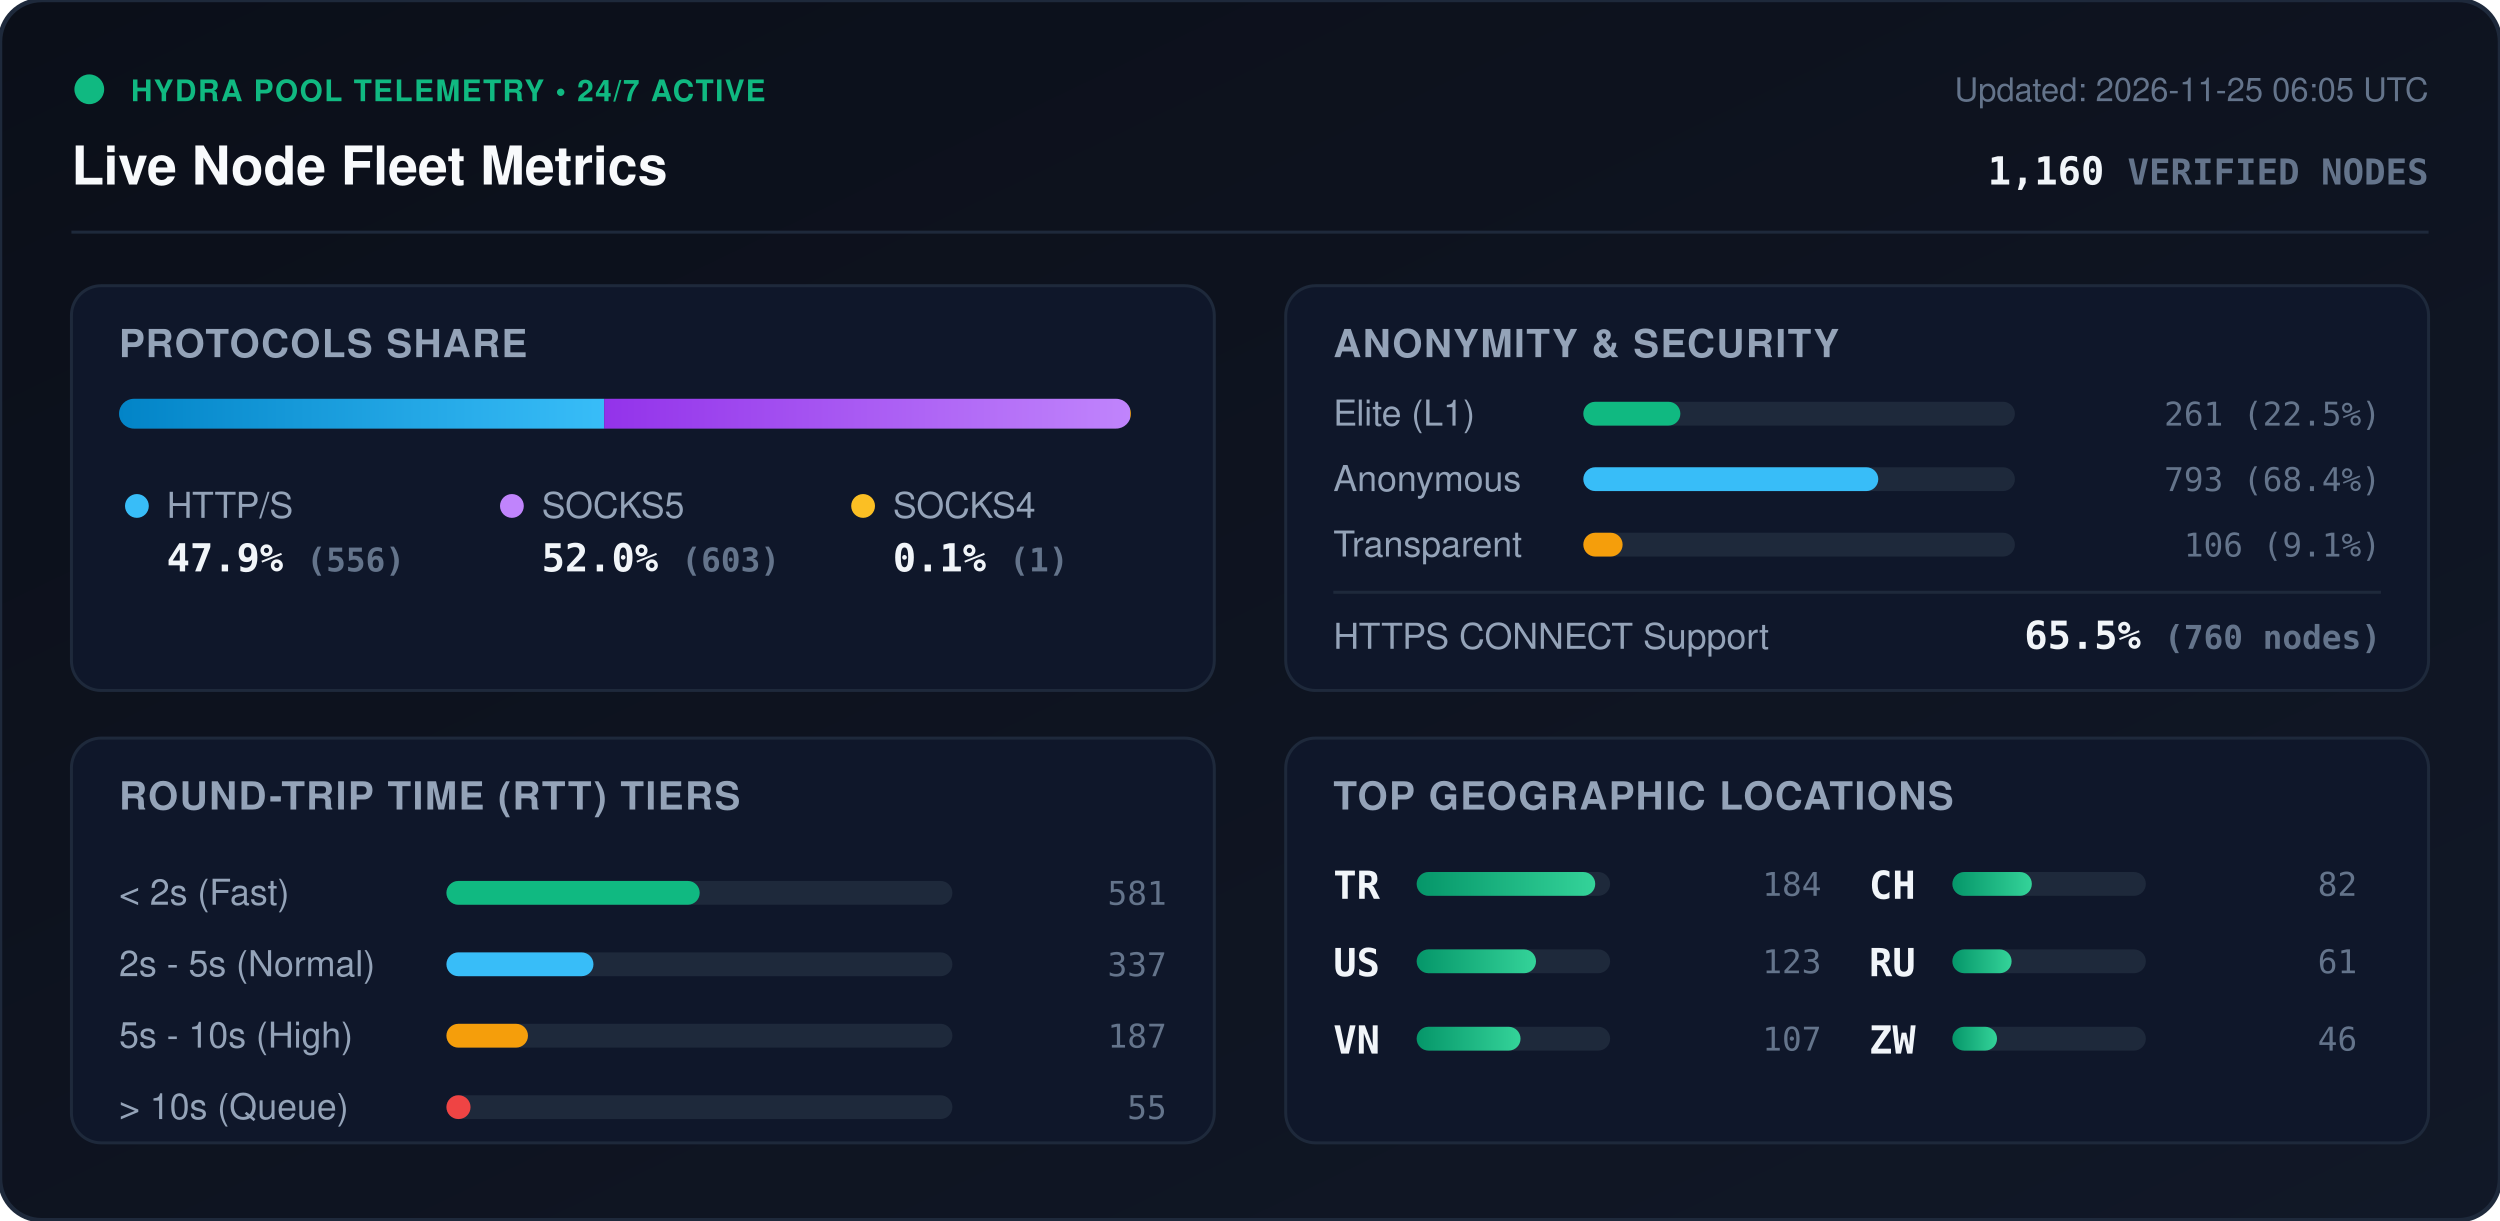
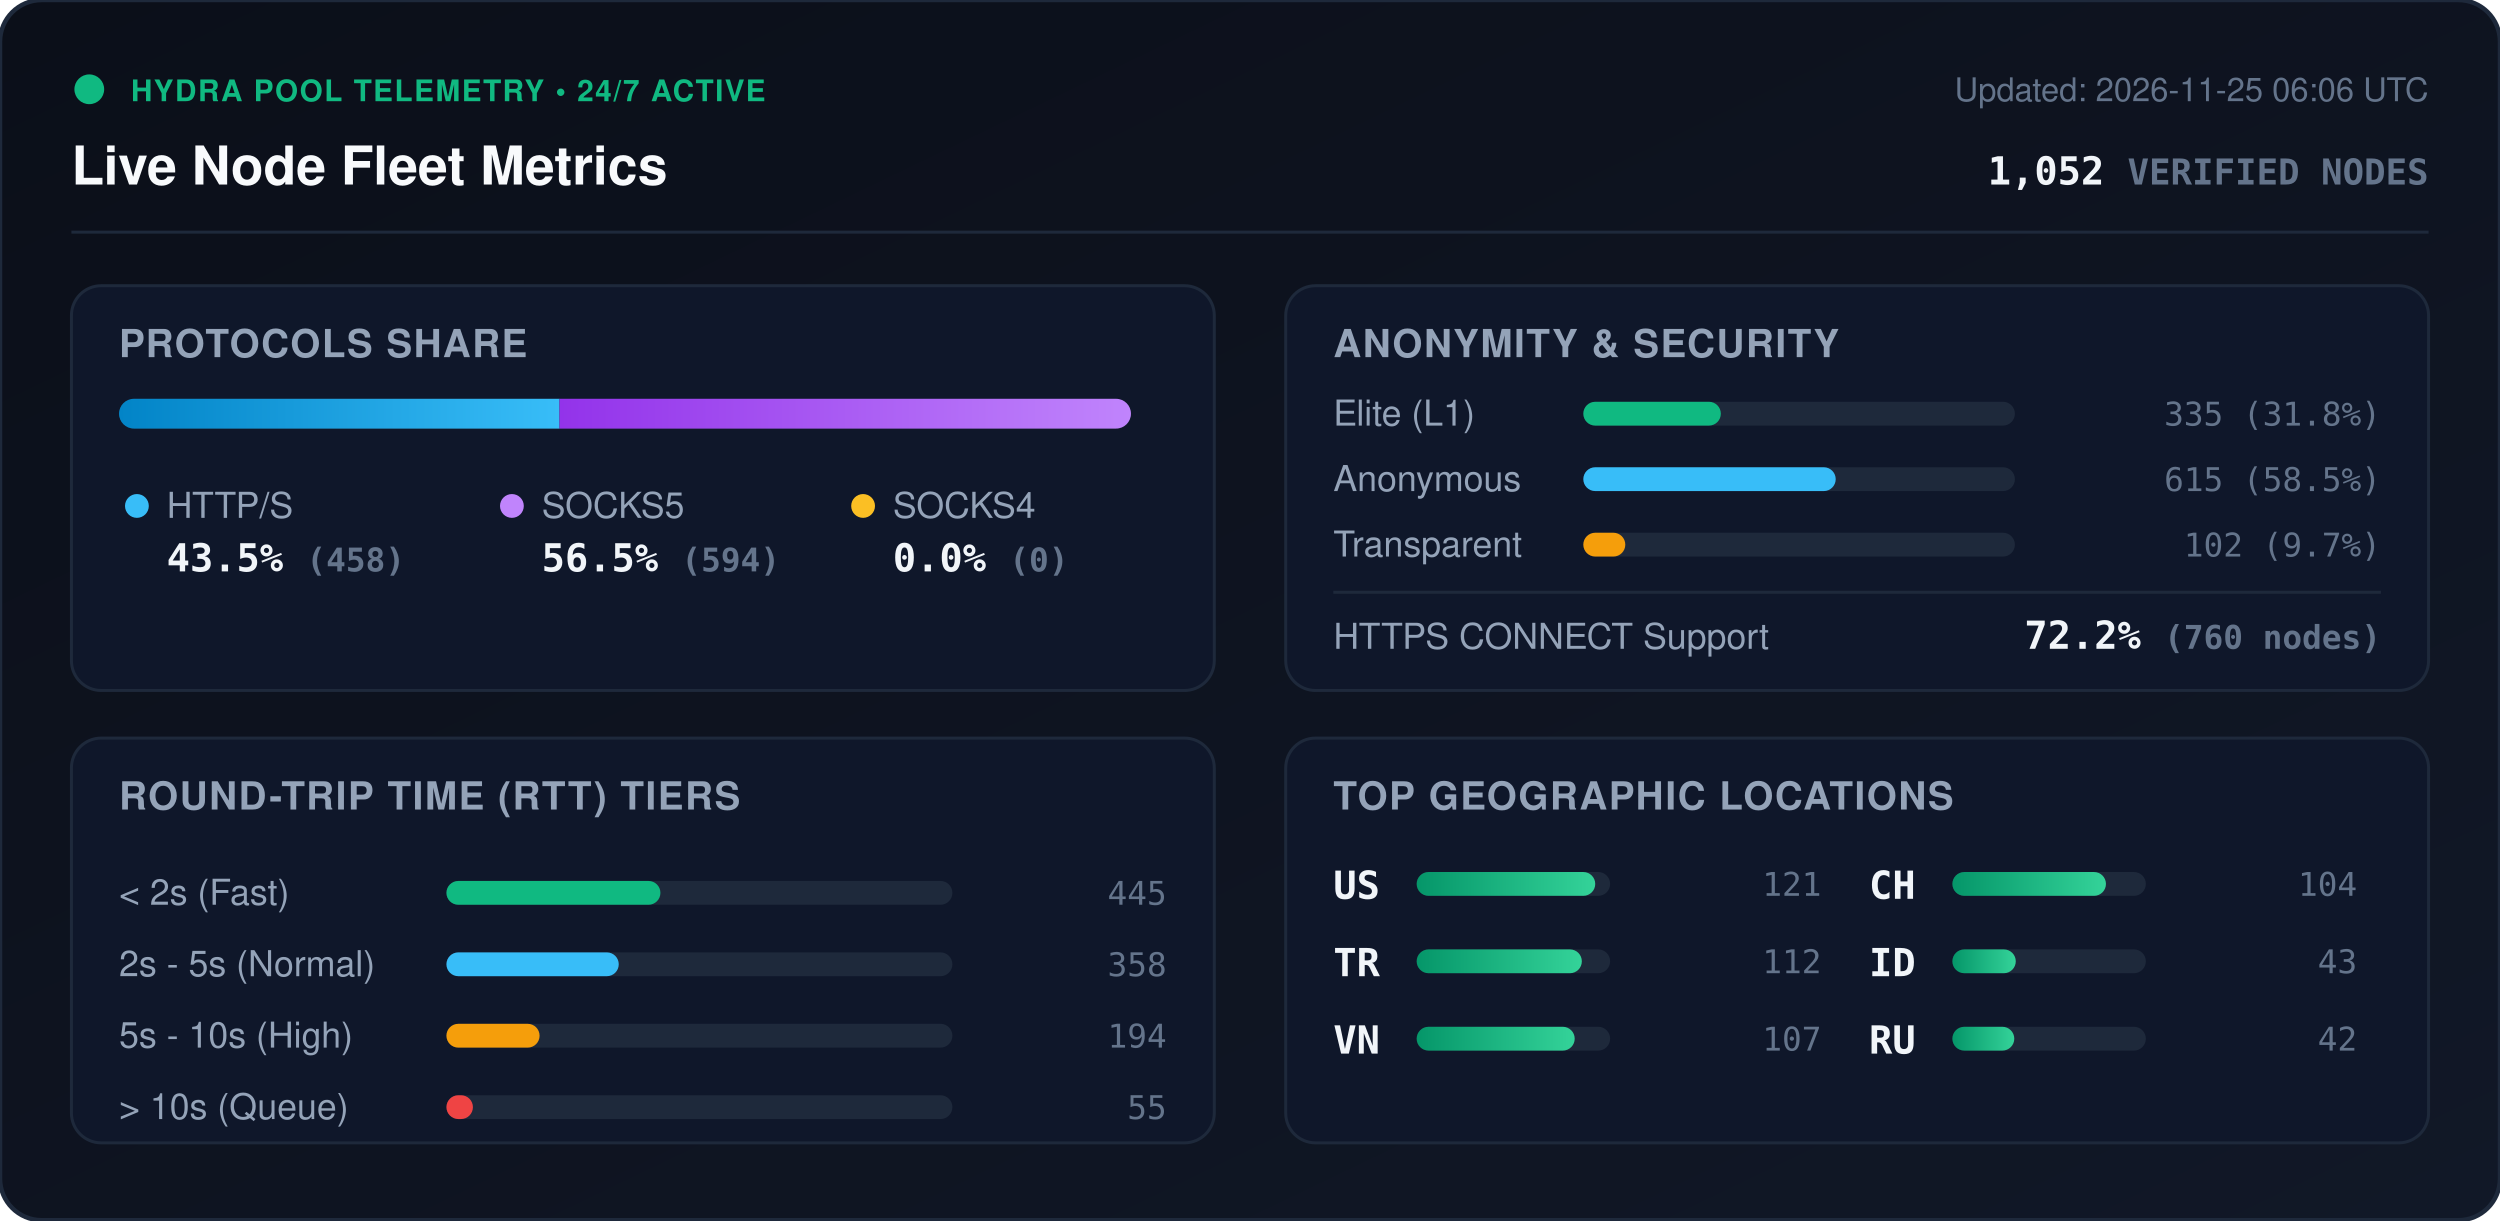
<svg xmlns="http://www.w3.org/2000/svg" viewBox="0 0 840 410" width="840" height="410" style="max-width: 100%; height: auto;">
  <defs>
    <linearGradient id="bg" x1="0%" y1="0%" x2="100%" y2="100%">
      <stop offset="0%" stop-color="#0b0f19" />
      <stop offset="100%" stop-color="#111827" />
    </linearGradient>
    <linearGradient id="bar-http" x1="0%" y1="0%" x2="100%" y2="0%">
      <stop offset="0%" stop-color="#0284c7" />
      <stop offset="100%" stop-color="#38bdf8" />
    </linearGradient>
    <linearGradient id="bar-socks5" x1="0%" y1="0%" x2="100%" y2="0%">
      <stop offset="0%" stop-color="#9333ea" />
      <stop offset="100%" stop-color="#c084fc" />
    </linearGradient>
    <linearGradient id="bar-socks4" x1="0%" y1="0%" x2="100%" y2="0%">
      <stop offset="0%" stop-color="#d97706" />
      <stop offset="100%" stop-color="#fbbf24" />
    </linearGradient>
    <linearGradient id="bar-green" x1="0%" y1="0%" x2="100%" y2="0%">
      <stop offset="0%" stop-color="#059669" />
      <stop offset="100%" stop-color="#34d399" />
    </linearGradient>
    <clipPath id="prog-track-clip">
      <rect width="340.0" height="10" rx="5" />
    </clipPath>
    <style>
      .title { font: 700 18px -apple-system, BlinkMacSystemFont, 'Segoe UI', Helvetica, Arial, sans-serif; fill: #f8fafc; }
      .sub { font: 500 11px -apple-system, BlinkMacSystemFont, 'Segoe UI', Helvetica, Arial, sans-serif; fill: #64748b; }
      .section-hdr { font: 600 13px -apple-system, BlinkMacSystemFont, 'Segoe UI', Helvetica, Arial, sans-serif; fill: #94a3b8; letter-spacing: 0.5px; }
      .metric-val { font: 700 13px -apple-system, BlinkMacSystemFont, 'Segoe UI', Helvetica, Arial, sans-serif; fill: #f1f5f9; }
      .metric-lbl { font: 500 12px -apple-system, BlinkMacSystemFont, 'Segoe UI', Helvetica, Arial, sans-serif; fill: #94a3b8; }
      .badge-txt { font: 700 10px -apple-system, BlinkMacSystemFont, 'Segoe UI', Helvetica, Arial, sans-serif; fill: #10b981; letter-spacing: 0.5px; }
      .mono { font-family: ui-monospace, SFMono-Regular, Menlo, Monaco, Consolas, monospace; }
      .pulse { animation: beacon 2s infinite ease-in-out; }
      @keyframes beacon { 0%, 100% { opacity: 1; } 50% { opacity: 0.35; } }
    </style>
  </defs>
  <rect width="840" height="410" rx="14" fill="url(#bg)" stroke="#1e293b" stroke-width="1.5" />
  <g transform="translate(24, 24)">
    <circle cx="6" cy="6" r="5" fill="#10b981" class="pulse" />
    <text x="20" y="10" class="badge-txt">HYDRA POOL TELEMETRY • 24/7 ACTIVE</text>
    <text x="0" y="38" class="title">Live Node Fleet Metrics</text>
-     <text x="792" y="10" text-anchor="end" class="sub">Updated: 2026-11-25 06:05 UTC</text>
-     <text x="792" y="38" text-anchor="end" class="metric-val mono" fill="#38bdf8">1,160 <tspan font-size="12" fill="#64748b">VERIFIED NODES</tspan>
+     <text x="792" y="10" text-anchor="end" class="sub">Updated: 2026-11-25 06:06 UTC</text>
+     <text x="792" y="38" text-anchor="end" class="metric-val mono" fill="#38bdf8">1,052 <tspan font-size="12" fill="#64748b">VERIFIED NODES</tspan>
    </text>
  </g>
  <line x1="24" y1="78" x2="816" y2="78" stroke="#1e293b" stroke-width="1" />
  <g transform="translate(24, 96)">
    <rect width="384" height="136" rx="10" fill="#0f172a" stroke="#1e293b" />
    <text x="16" y="24" class="section-hdr">PROTOCOLS SHARE</text>
    <g transform="translate(16, 38)">
      <rect width="340.0" height="10" rx="5" fill="#1e293b" />
      <g clip-path="url(#prog-track-clip)">
-         <rect x="0" width="163.0" height="10" fill="url(#bar-http)" />
-         <rect x="163.0" width="176.7" height="10" fill="url(#bar-socks5)" />
-         <rect x="339.7" width="0.3" height="10" fill="url(#bar-socks4)" />
+         <rect x="0" width="148.0" height="10" fill="url(#bar-http)" />
+         <rect x="148.0" width="192.0" height="10" fill="url(#bar-socks5)" />
+         <rect x="340.0" width="0.0" height="10" fill="url(#bar-socks4)" />
      </g>
    </g>
    <g transform="translate(16, 68)">
      <circle cx="6" cy="6" r="4" fill="#38bdf8" />
      <text x="16" y="10" class="metric-lbl">HTTP/S</text>
-       <text x="16" y="28" class="metric-val mono">47.9% <tspan font-size="11" fill="#64748b">(556)</tspan>
+       <text x="16" y="28" class="metric-val mono">43.5% <tspan font-size="11" fill="#64748b">(458)</tspan>
      </text>
      <circle cx="132" cy="6" r="4" fill="#c084fc" />
      <text x="142" y="10" class="metric-lbl">SOCKS5</text>
-       <text x="142" y="28" class="metric-val mono">52.0% <tspan font-size="11" fill="#64748b">(603)</tspan>
+       <text x="142" y="28" class="metric-val mono">56.5% <tspan font-size="11" fill="#64748b">(594)</tspan>
      </text>
      <circle cx="250" cy="6" r="4" fill="#fbbf24" />
      <text x="260" y="10" class="metric-lbl">SOCKS4</text>
-       <text x="260" y="28" class="metric-val mono">0.1% <tspan font-size="11" fill="#64748b">(1)</tspan>
+       <text x="260" y="28" class="metric-val mono">0.0% <tspan font-size="11" fill="#64748b">(0)</tspan>
      </text>
    </g>
  </g>
  <g transform="translate(432, 96)">
    <rect width="384" height="136" rx="10" fill="#0f172a" stroke="#1e293b" />
    <text x="16" y="24" class="section-hdr">ANONYMITY &amp; SECURITY</text>
    <text x="16" y="47" class="metric-lbl">Elite (L1)</text>
    <rect x="100" y="39" width="145.0" height="8" rx="4" fill="#1e293b" />
-     <rect x="100" y="39" width="32.6" height="8" rx="4" fill="#10b981" />
-     <text x="368" y="47" text-anchor="end" class="mono sub" fill="#e2e8f0">261 (22.5%)</text>
+     <rect x="100" y="39" width="46.2" height="8" rx="4" fill="#10b981" />
+     <text x="368" y="47" text-anchor="end" class="mono sub" fill="#e2e8f0">335 (31.8%)</text>
    <text x="16" y="69" class="metric-lbl">Anonymous</text>
    <rect x="100" y="61" width="145.0" height="8" rx="4" fill="#1e293b" />
-     <rect x="100" y="61" width="99.1" height="8" rx="4" fill="#38bdf8" />
-     <text x="368" y="69" text-anchor="end" class="mono sub" fill="#e2e8f0">793 (68.4%)</text>
+     <rect x="100" y="61" width="84.8" height="8" rx="4" fill="#38bdf8" />
+     <text x="368" y="69" text-anchor="end" class="mono sub" fill="#e2e8f0">615 (58.5%)</text>
    <text x="16" y="91" class="metric-lbl">Transparent</text>
    <rect x="100" y="83" width="145.0" height="8" rx="4" fill="#1e293b" />
-     <rect x="100" y="83" width="13.2" height="8" rx="4" fill="#f59e0b" />
-     <text x="368" y="91" text-anchor="end" class="mono sub" fill="#e2e8f0">106 (9.1%)</text>
+     <rect x="100" y="83" width="14.1" height="8" rx="4" fill="#f59e0b" />
+     <text x="368" y="91" text-anchor="end" class="mono sub" fill="#e2e8f0">102 (9.7%)</text>
    <line x1="16" y1="103" x2="368" y2="103" stroke="#1e293b" stroke-width="1" />
    <text x="16" y="122" class="metric-lbl">HTTPS CONNECT Support</text>
-     <text x="368" y="122" text-anchor="end" class="metric-val mono" fill="#34d399">65.5% <tspan font-size="11" fill="#64748b">(760 nodes)</tspan>
+     <text x="368" y="122" text-anchor="end" class="metric-val mono" fill="#34d399">72.2% <tspan font-size="11" fill="#64748b">(760 nodes)</tspan>
    </text>
  </g>
  <g transform="translate(24, 248)">
    <rect width="384" height="136" rx="10" fill="#0f172a" stroke="#1e293b" />
    <text x="16" y="24" class="section-hdr">ROUND-TRIP TIME (RTT) TIERS</text>
    <g transform="translate(16, 42)">
      <text x="0" y="14" class="metric-lbl">&lt; 2s (Fast)</text>
      <rect x="110" y="6" width="170" height="8" rx="4" fill="#1e293b" />
-       <rect x="110" y="6" width="85.1" height="8" rx="4" fill="#10b981" />
-       <text x="352" y="14" text-anchor="end" class="mono sub">581</text>
+       <rect x="110" y="6" width="71.9" height="8" rx="4" fill="#10b981" />
+       <text x="352" y="14" text-anchor="end" class="mono sub">445</text>
      <text x="0" y="38" class="metric-lbl">2s - 5s (Normal)</text>
      <rect x="110" y="30" width="170" height="8" rx="4" fill="#1e293b" />
-       <rect x="110" y="30" width="49.4" height="8" rx="4" fill="#38bdf8" />
-       <text x="352" y="38" text-anchor="end" class="mono sub">337</text>
+       <rect x="110" y="30" width="57.9" height="8" rx="4" fill="#38bdf8" />
+       <text x="352" y="38" text-anchor="end" class="mono sub">358</text>
      <text x="0" y="62" class="metric-lbl">5s - 10s (High)</text>
      <rect x="110" y="54" width="170" height="8" rx="4" fill="#1e293b" />
-       <rect x="110" y="54" width="27.4" height="8" rx="4" fill="#f59e0b" />
-       <text x="352" y="62" text-anchor="end" class="mono sub">187</text>
+       <rect x="110" y="54" width="31.3" height="8" rx="4" fill="#f59e0b" />
+       <text x="352" y="62" text-anchor="end" class="mono sub">194</text>
      <text x="0" y="86" class="metric-lbl">&gt; 10s (Queue)</text>
      <rect x="110" y="78" width="170" height="8" rx="4" fill="#1e293b" />
-       <rect x="110" y="78" width="8.1" height="8" rx="4" fill="#ef4444" />
+       <rect x="110" y="78" width="8.9" height="8" rx="4" fill="#ef4444" />
      <text x="352" y="86" text-anchor="end" class="mono sub">55</text>
    </g>
  </g>
  <g transform="translate(432, 248)">
    <rect width="384" height="136" rx="10" fill="#0f172a" stroke="#1e293b" />
    <text x="16" y="24" class="section-hdr">TOP GEOGRAPHIC LOCATIONS</text>
    <g transform="translate(16, 42)">
      <g transform="translate(0, 0)">
+         <text x="0" y="12" class="mono metric-val" font-size="12">US</text>
+         <rect x="28" y="3" width="65" height="8" rx="4" fill="#1e293b" />
+         <rect x="28" y="3" width="60.0" height="8" rx="4" fill="url(#bar-green)" />
+         <text x="164" y="11" text-anchor="end" class="mono sub">121</text>
+       </g>
+       <g transform="translate(0, 26)">
        <text x="0" y="12" class="mono metric-val" font-size="12">TR</text>
        <rect x="28" y="3" width="65" height="8" rx="4" fill="#1e293b" />
-         <rect x="28" y="3" width="60.0" height="8" rx="4" fill="url(#bar-green)" />
-         <text x="164" y="11" text-anchor="end" class="mono sub">184</text>
-       </g>
-       <g transform="translate(0, 26)">
-         <text x="0" y="12" class="mono metric-val" font-size="12">US</text>
-         <rect x="28" y="3" width="65" height="8" rx="4" fill="#1e293b" />
-         <rect x="28" y="3" width="40.1" height="8" rx="4" fill="url(#bar-green)" />
-         <text x="164" y="11" text-anchor="end" class="mono sub">123</text>
+         <rect x="28" y="3" width="55.5" height="8" rx="4" fill="url(#bar-green)" />
+         <text x="164" y="11" text-anchor="end" class="mono sub">112</text>
      </g>
      <g transform="translate(0, 52)">
        <text x="0" y="12" class="mono metric-val" font-size="12">VN</text>
        <rect x="28" y="3" width="65" height="8" rx="4" fill="#1e293b" />
-         <rect x="28" y="3" width="34.9" height="8" rx="4" fill="url(#bar-green)" />
+         <rect x="28" y="3" width="53.1" height="8" rx="4" fill="url(#bar-green)" />
        <text x="164" y="11" text-anchor="end" class="mono sub">107</text>
      </g>
      <g transform="translate(180, 0)">
        <text x="0" y="12" class="mono metric-val" font-size="12">CH</text>
        <rect x="28" y="3" width="65" height="8" rx="4" fill="#1e293b" />
-         <rect x="28" y="3" width="26.7" height="8" rx="4" fill="url(#bar-green)" />
-         <text x="164" y="11" text-anchor="end" class="mono sub">82</text>
+         <rect x="28" y="3" width="51.6" height="8" rx="4" fill="url(#bar-green)" />
+         <text x="164" y="11" text-anchor="end" class="mono sub">104</text>
      </g>
      <g transform="translate(180, 26)">
+         <text x="0" y="12" class="mono metric-val" font-size="12">ID</text>
+         <rect x="28" y="3" width="65" height="8" rx="4" fill="#1e293b" />
+         <rect x="28" y="3" width="21.3" height="8" rx="4" fill="url(#bar-green)" />
+         <text x="164" y="11" text-anchor="end" class="mono sub">43</text>
+       </g>
+       <g transform="translate(180, 52)">
        <text x="0" y="12" class="mono metric-val" font-size="12">RU</text>
        <rect x="28" y="3" width="65" height="8" rx="4" fill="#1e293b" />
-         <rect x="28" y="3" width="19.9" height="8" rx="4" fill="url(#bar-green)" />
-         <text x="164" y="11" text-anchor="end" class="mono sub">61</text>
-       </g>
-       <g transform="translate(180, 52)">
-         <text x="0" y="12" class="mono metric-val" font-size="12">ZW</text>
-         <rect x="28" y="3" width="65" height="8" rx="4" fill="#1e293b" />
-         <rect x="28" y="3" width="15.0" height="8" rx="4" fill="url(#bar-green)" />
-         <text x="164" y="11" text-anchor="end" class="mono sub">46</text>
+         <rect x="28" y="3" width="20.8" height="8" rx="4" fill="url(#bar-green)" />
+         <text x="164" y="11" text-anchor="end" class="mono sub">42</text>
      </g>
    </g>
  </g>
</svg>
